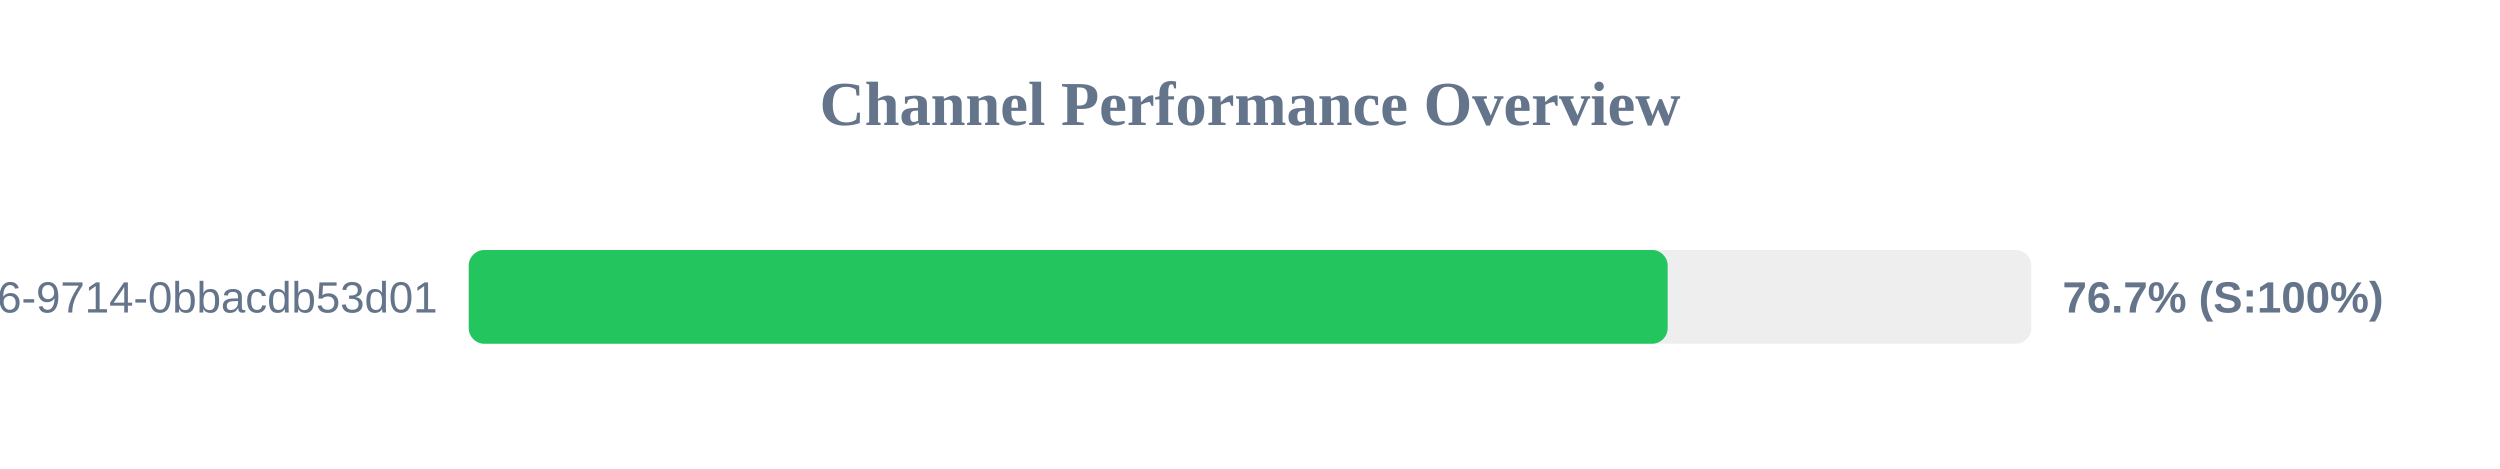
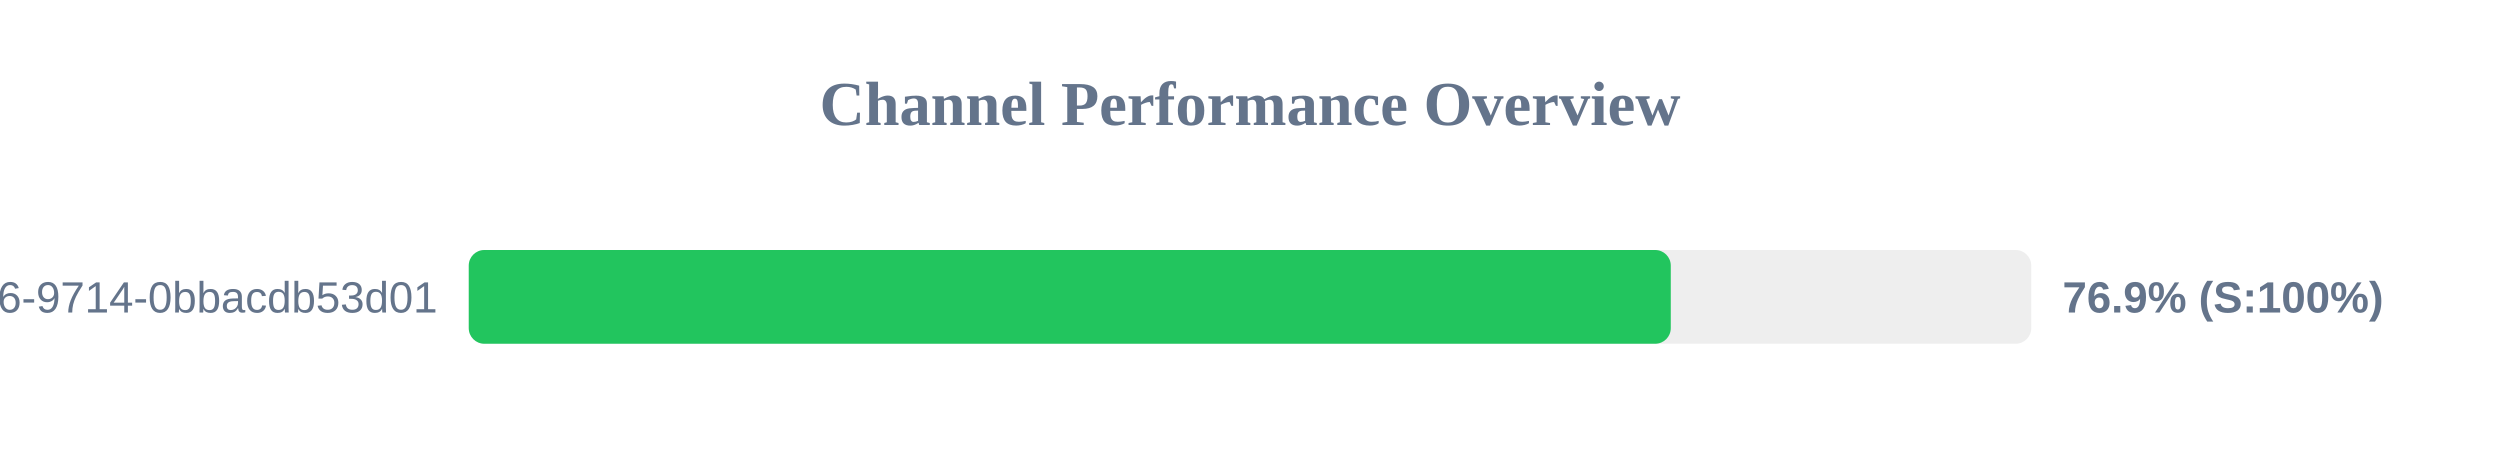
<svg xmlns="http://www.w3.org/2000/svg" width="800" height="150" version="1.1">
  <style>
        .row { font: 14px Arial; fill: #64748b; }
        .score { font: bold 14px Arial; fill: #64748b; }
    </style>
  <text x="400" y="40" text-anchor="middle" font-size="20px" font-weight="bold" fill="#64748b">Channel Performance Overview</text>
  <rect x="150" y="80" width="500" height="30" fill="#eee" rx="5" />
-   <rect x="150" y="80" width="383.65" height="30" fill="#22c55e" rx="5" />
+   <rect x="150" y="80" width="384.65" height="30" fill="#22c55e" rx="5" />
  <text x="140" y="100" text-anchor="end" class="row">?uuid=23125f6e-ec56-4c26-9714-0bbacdb53d01</text>
-   <text x="660" y="100" text-anchor="start" class="score">76.7% (S:100%)</text>
+   <text x="660" y="100" text-anchor="start" class="score">76.9% (S:100%)</text>
</svg>
